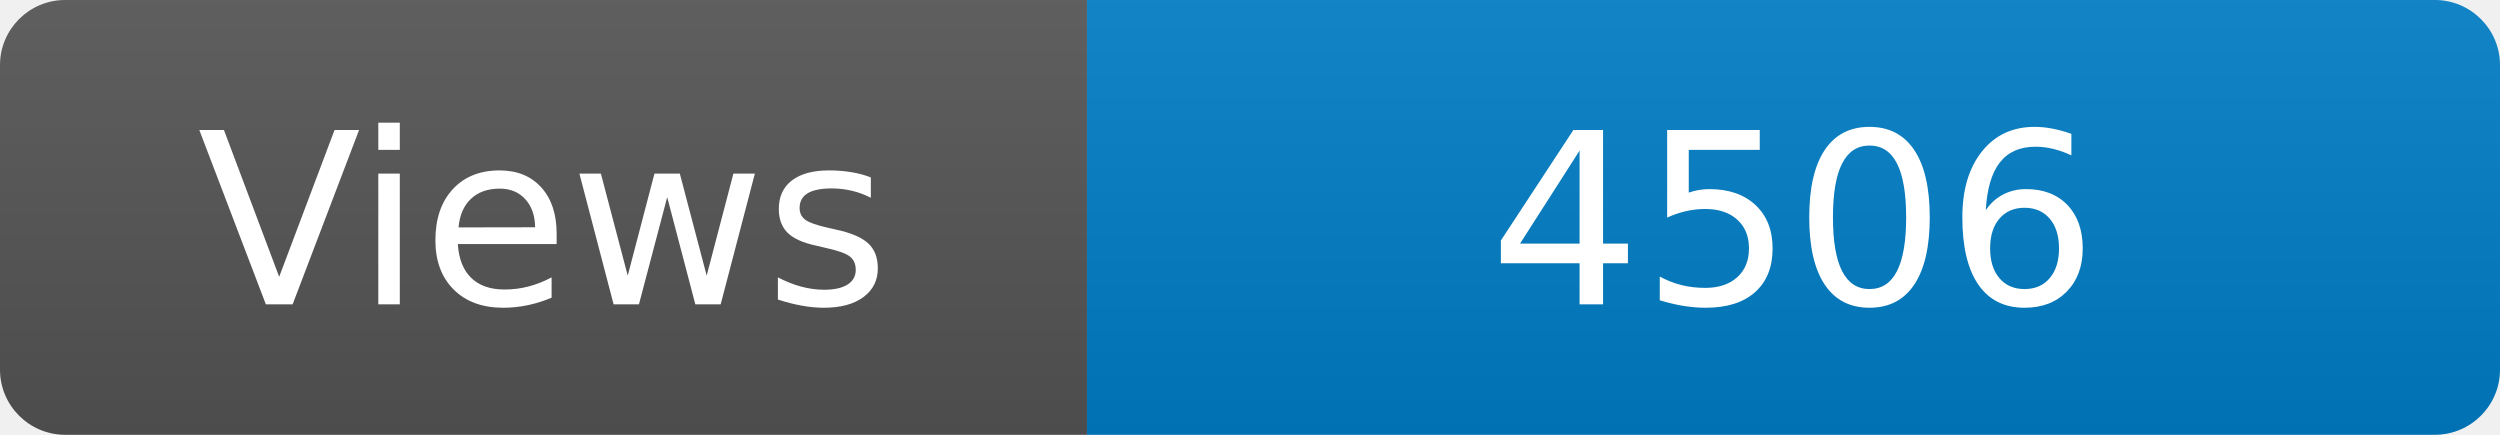
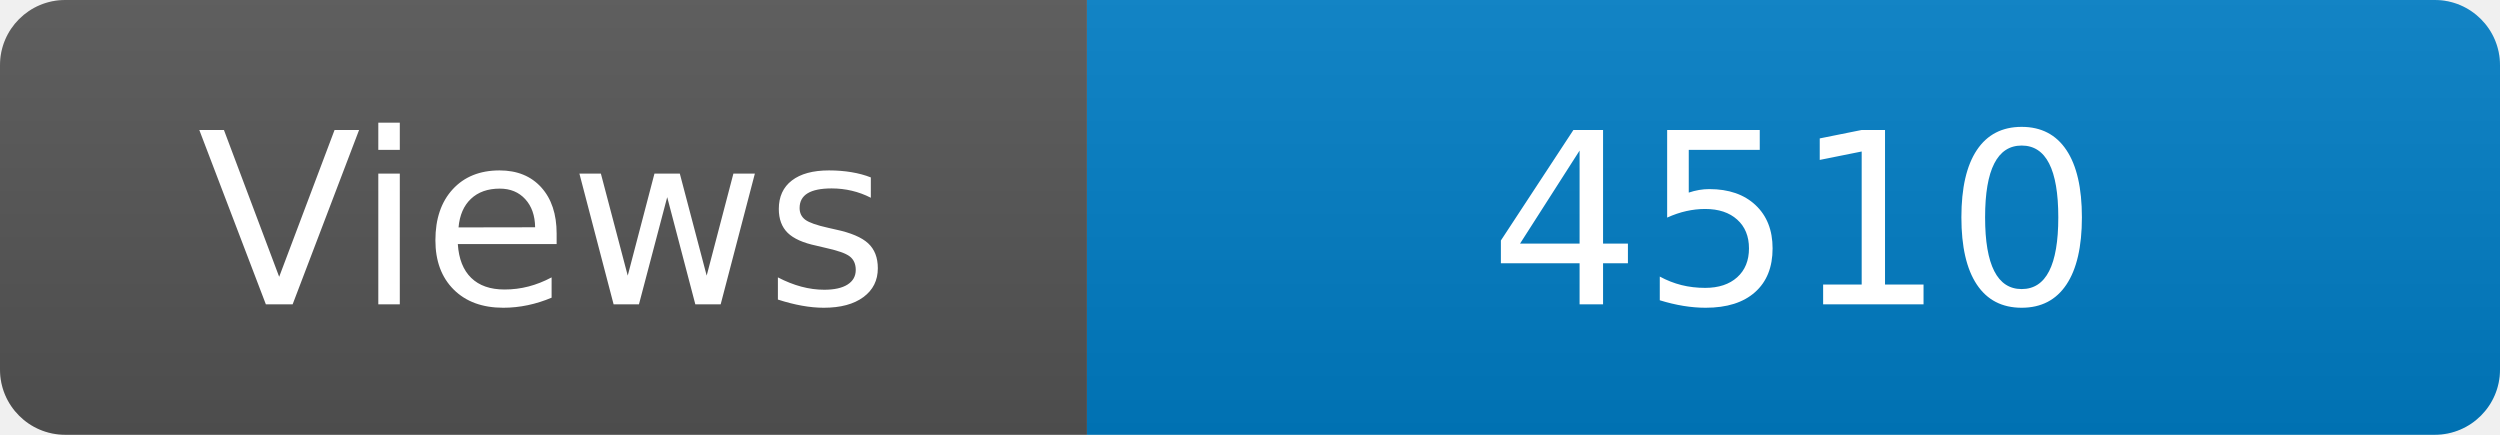
<svg xmlns="http://www.w3.org/2000/svg" width="115" height="20" role="img" aria-label="Maintained?: yes">
  <linearGradient id="s" x2="0" y2="100%">
    <stop offset="0" stop-color="#bbb" stop-opacity=".1" />
    <stop offset="1" stop-opacity=".1" />
  </linearGradient>
  <clipPath id="r">
    <rect width="115" height="20" rx="3" fill="#fff" />
  </clipPath>
  <g clip-path="url(#r)">
    <rect width="50" height="20" fill="#555" />
    <rect x="50" width="160" height="20" fill="#007ec6" />
    <rect width="115" height="20" fill="url(#s)" />
  </g>
  <g fill="#fff" text-anchor="middle" font-family="Verdana,Geneva,DejaVu Sans,sans-serif" font-size="110">
    <text x="250" y="140" transform="scale(.1)" fill="#fff">Views</text>
-     <text x="825" y="140" transform="scale(.1)" fill="#fff">4506</text>
+     <text x="825" y="140" transform="scale(.1)" fill="#fff">4510</text>
  </g>
</svg>
